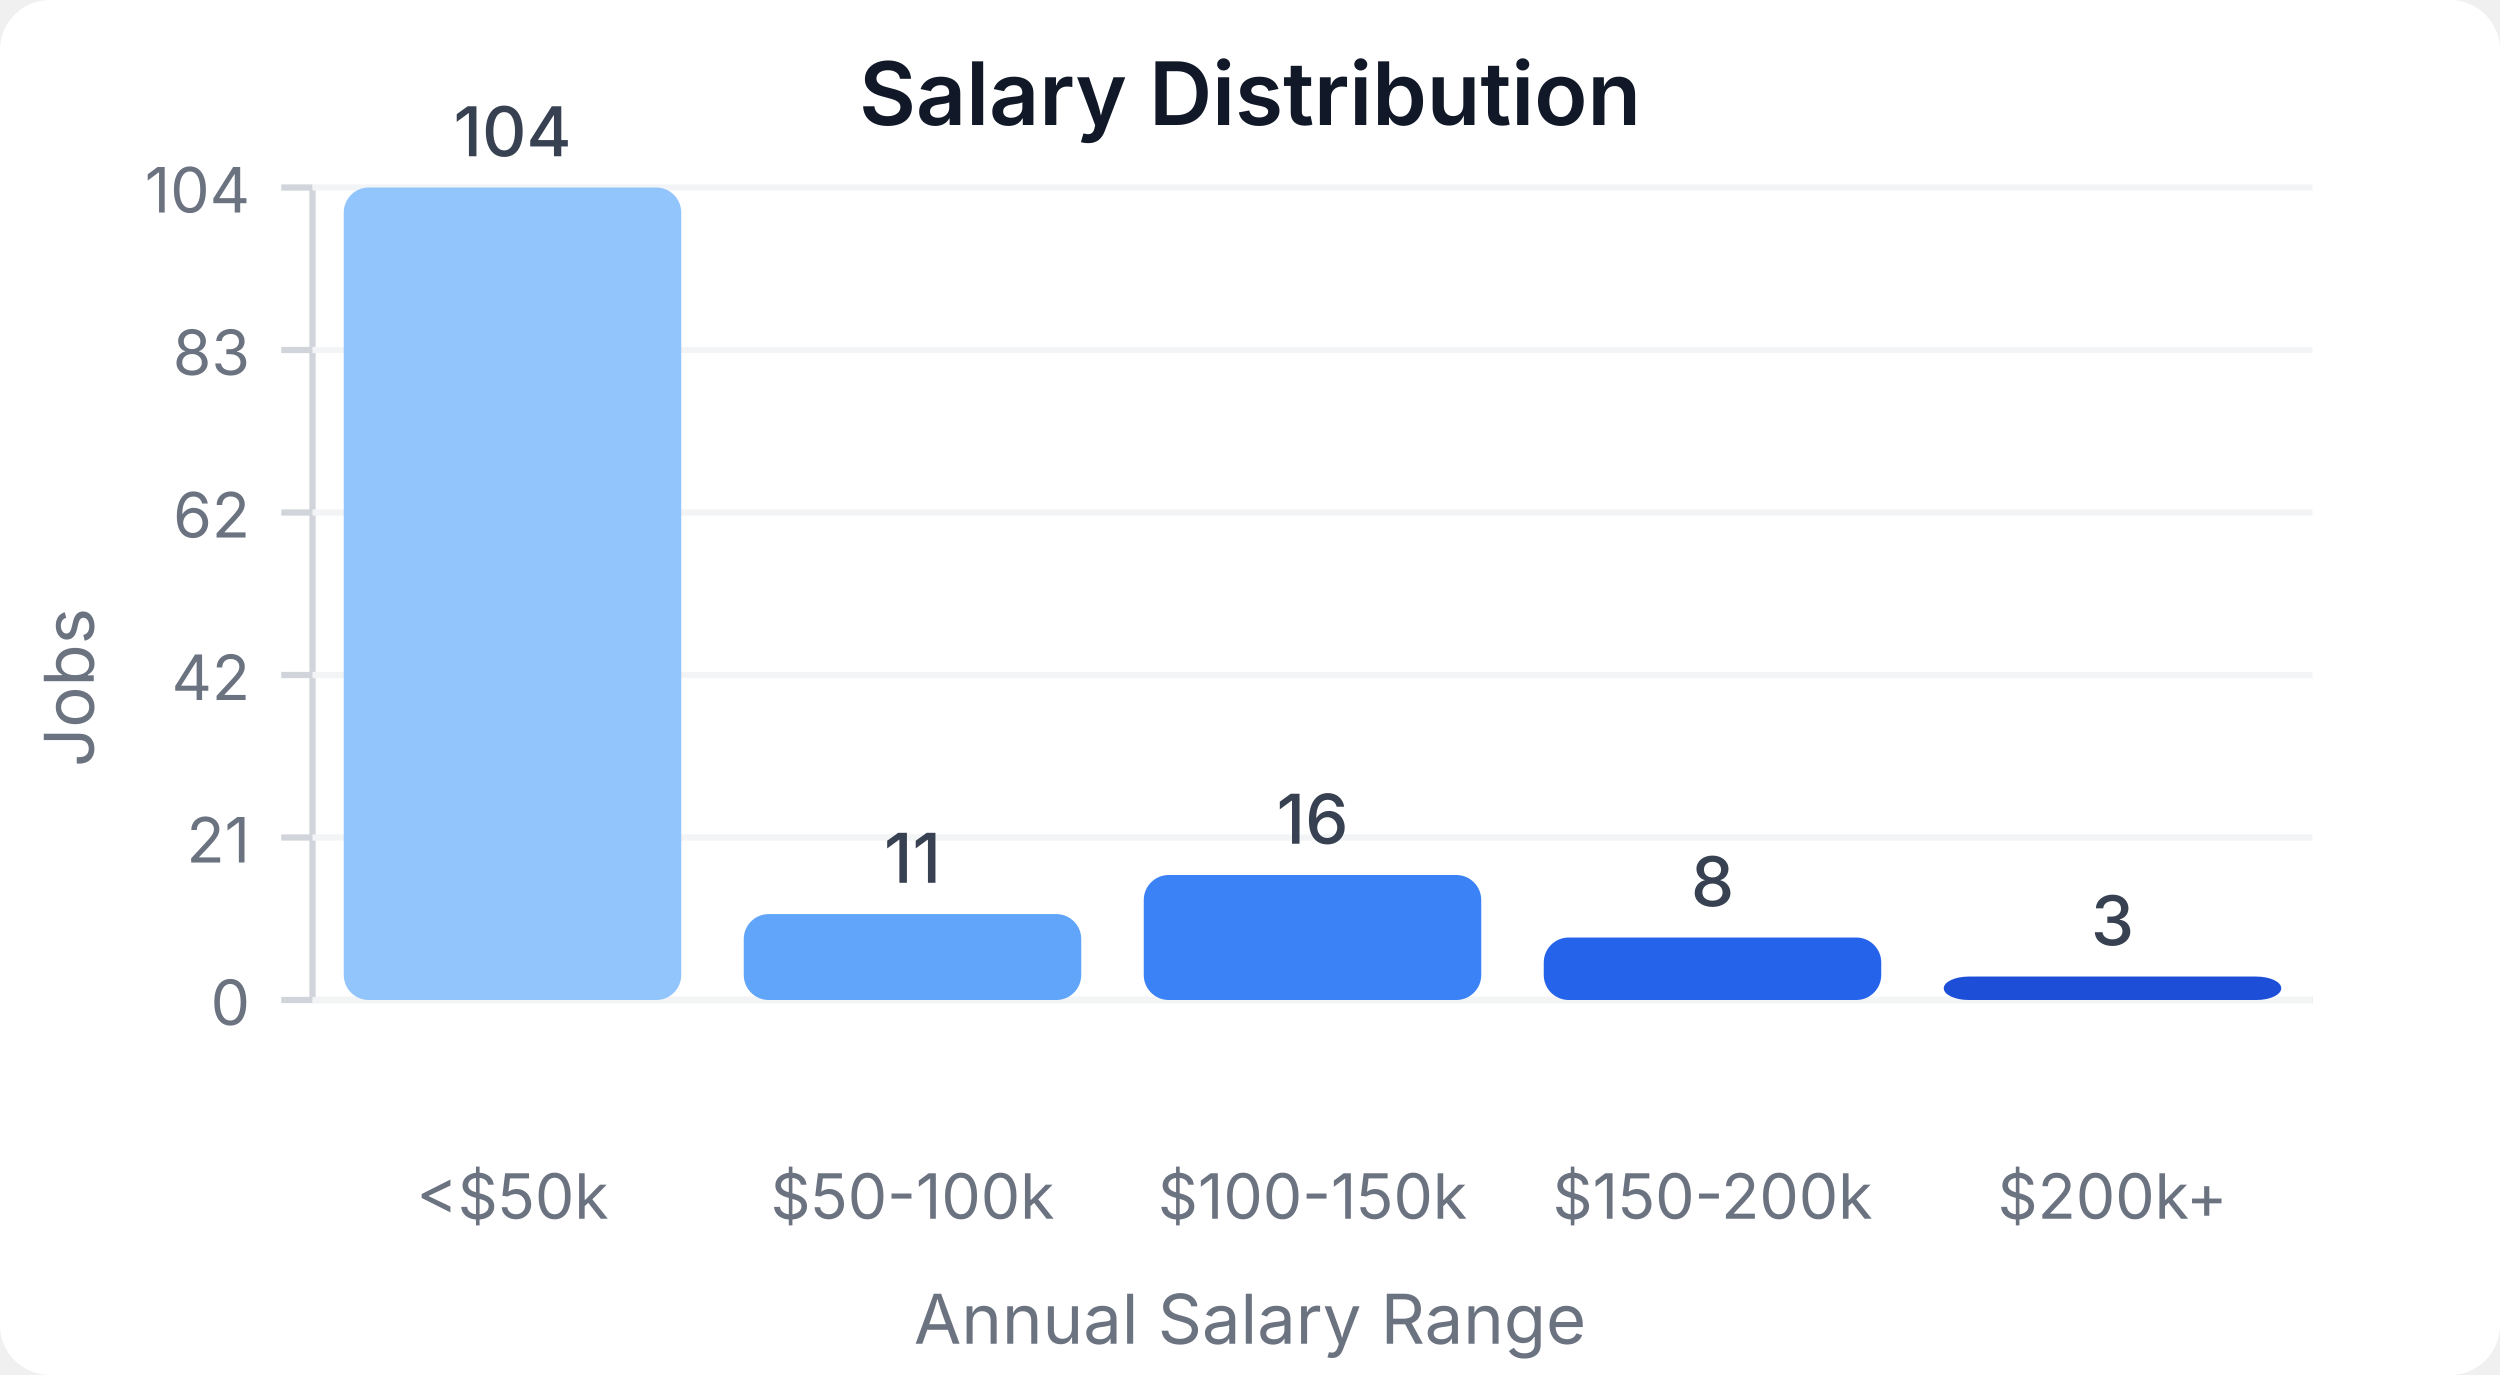
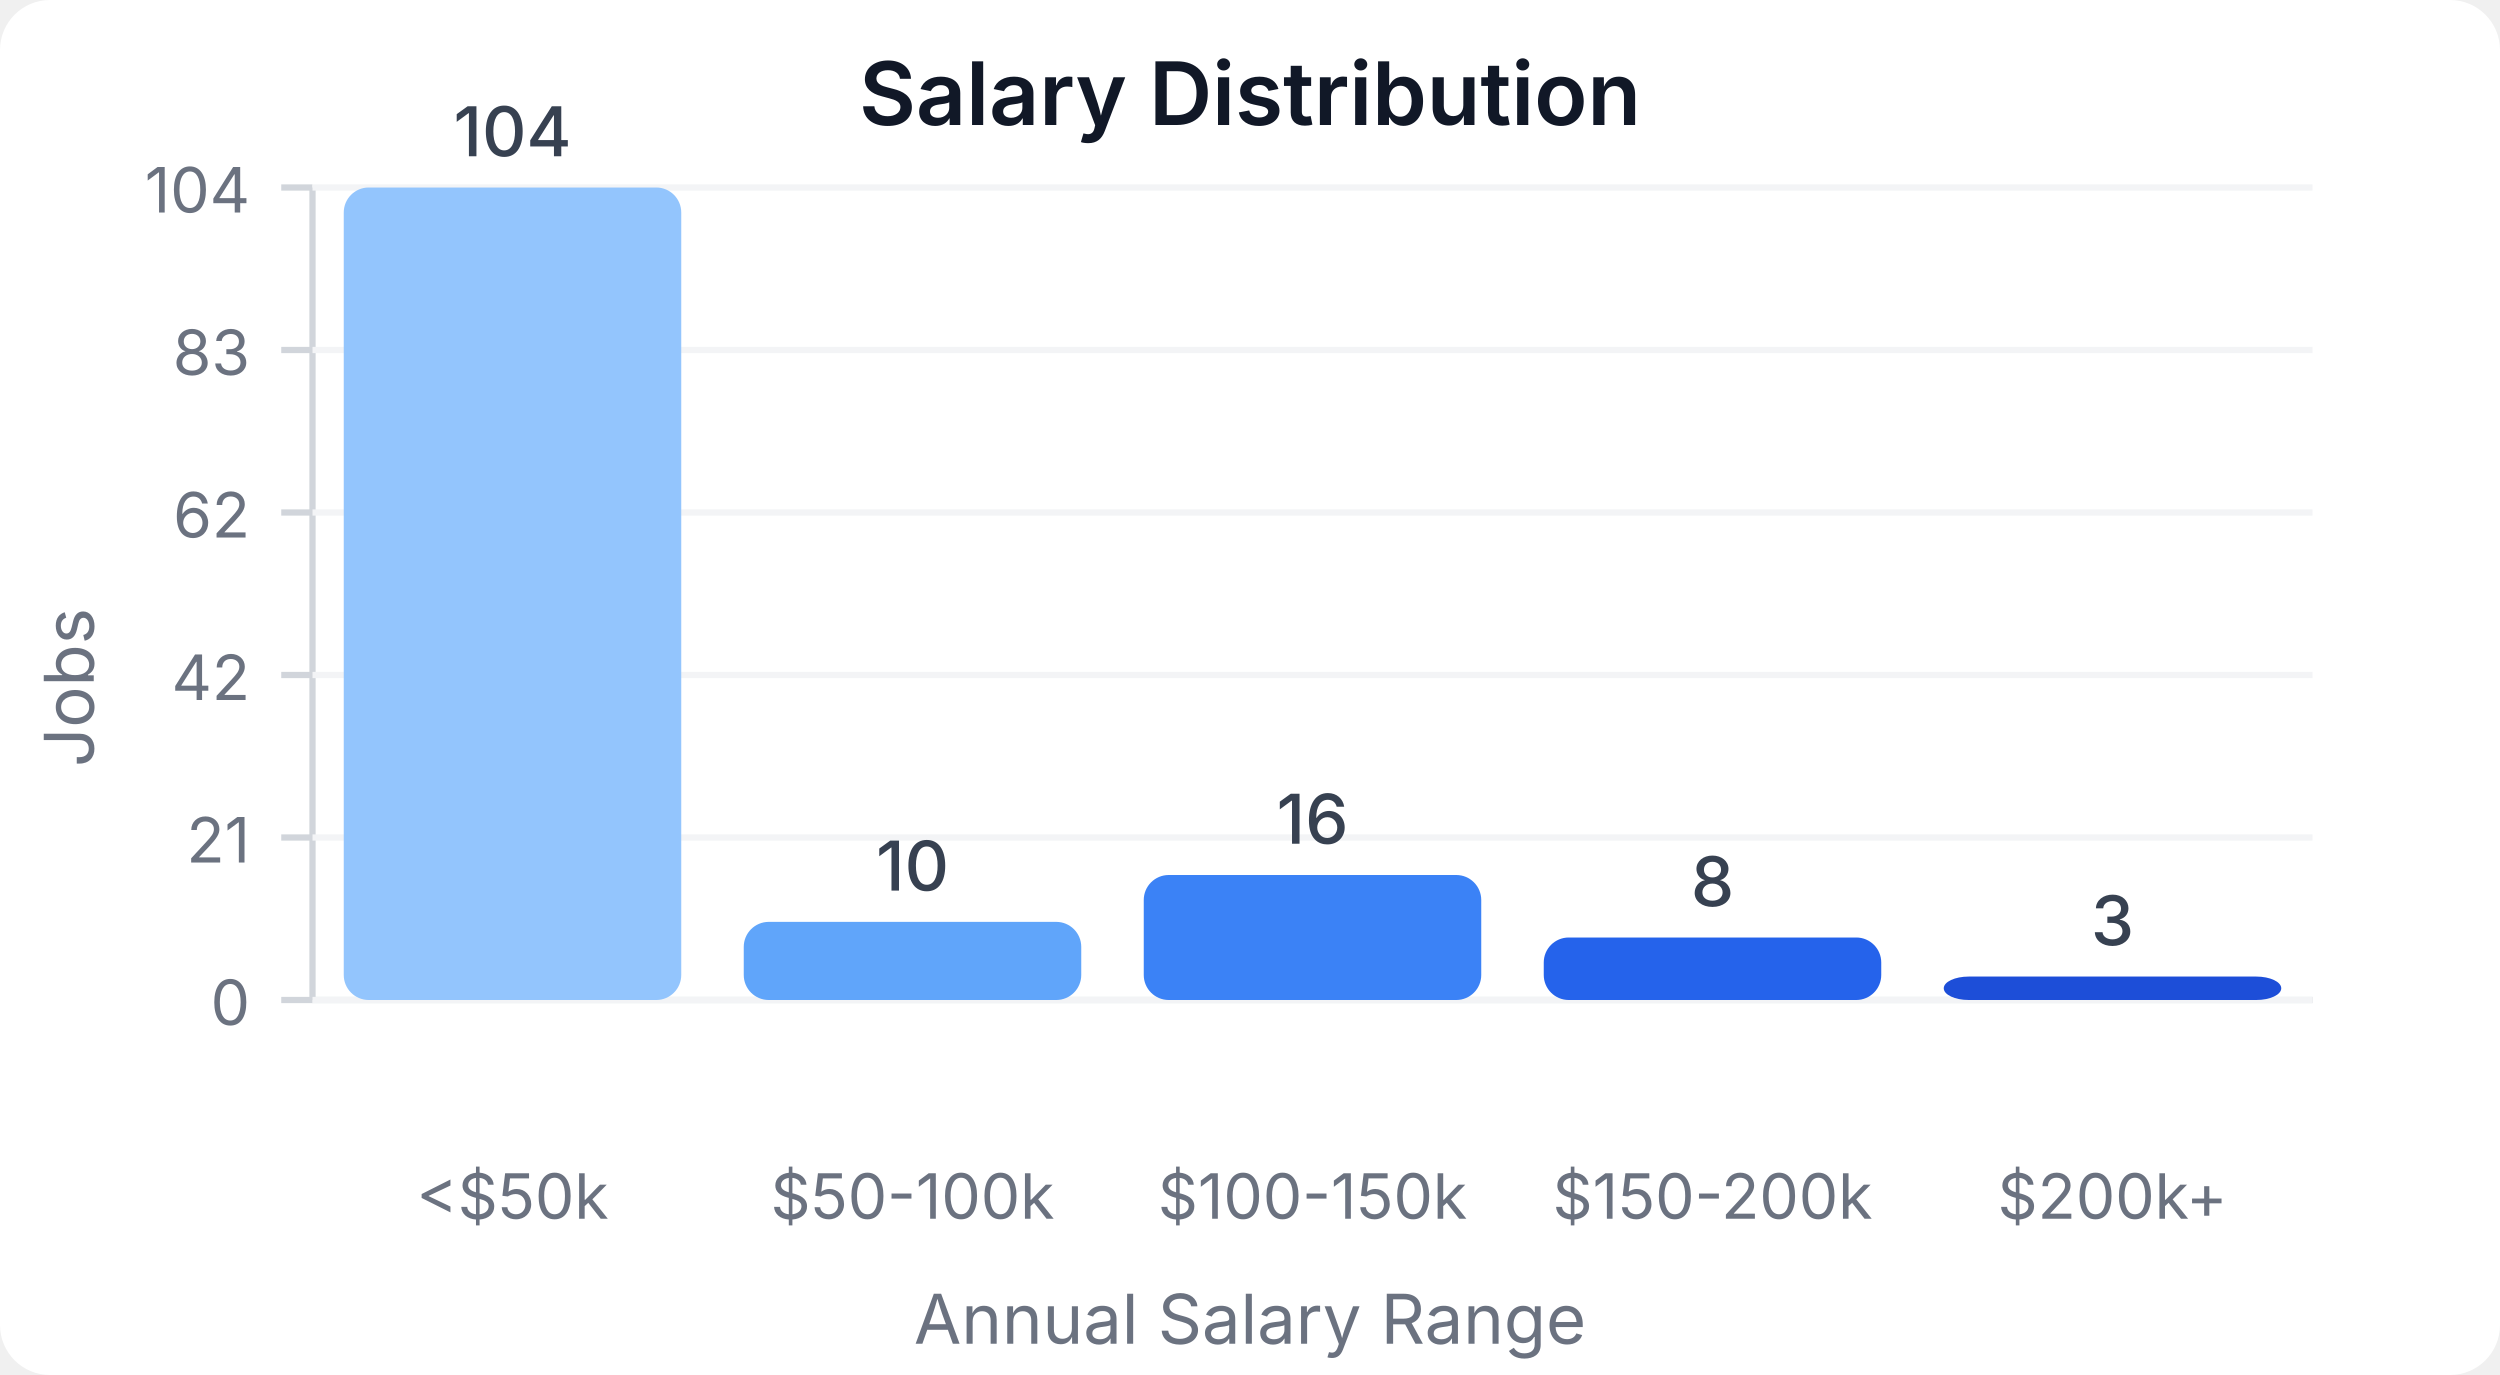
<svg xmlns="http://www.w3.org/2000/svg" width="400" height="220" viewBox="0 0 400 220">
  <style>
    text { font-family: system-ui, -apple-system, sans-serif; }
  </style>
  <rect width="400" height="220" fill="#ffffff" rx="8" />
  <text x="200" y="20" text-anchor="middle" font-size="14" font-weight="600" fill="#111827">Salary Distribution</text>
  <line x1="50" y1="30" x2="50" y2="160" stroke="#d1d5db" stroke-width="1" />
  <line x1="50" y1="160" x2="370" y2="160" stroke="#d1d5db" stroke-width="1" />
  <line x1="45" y1="160" x2="50" y2="160" stroke="#d1d5db" stroke-width="1" />
  <text x="40" y="164" text-anchor="end" font-size="10" fill="#6b7280">0</text>
  <line x1="50" y1="160" x2="370" y2="160" stroke="#f3f4f6" stroke-width="1" />
  <line x1="45" y1="134" x2="50" y2="134" stroke="#d1d5db" stroke-width="1" />
  <text x="40" y="138" text-anchor="end" font-size="10" fill="#6b7280">21</text>
  <line x1="50" y1="134" x2="370" y2="134" stroke="#f3f4f6" stroke-width="1" />
  <line x1="45" y1="108" x2="50" y2="108" stroke="#d1d5db" stroke-width="1" />
  <text x="40" y="112" text-anchor="end" font-size="10" fill="#6b7280">42</text>
  <line x1="50" y1="108" x2="370" y2="108" stroke="#f3f4f6" stroke-width="1" />
  <line x1="45" y1="82" x2="50" y2="82" stroke="#d1d5db" stroke-width="1" />
  <text x="40" y="86" text-anchor="end" font-size="10" fill="#6b7280">62</text>
  <line x1="50" y1="82" x2="370" y2="82" stroke="#f3f4f6" stroke-width="1" />
  <line x1="45" y1="56" x2="50" y2="56" stroke="#d1d5db" stroke-width="1" />
  <text x="40" y="60" text-anchor="end" font-size="10" fill="#6b7280">83</text>
  <line x1="50" y1="56" x2="370" y2="56" stroke="#f3f4f6" stroke-width="1" />
  <line x1="45" y1="30" x2="50" y2="30" stroke="#d1d5db" stroke-width="1" />
  <text x="40" y="34" text-anchor="end" font-size="10" fill="#6b7280">104</text>
  <line x1="50" y1="30" x2="370" y2="30" stroke="#f3f4f6" stroke-width="1" />
  <rect x="55" y="30" width="54" height="130" fill="#93c5fd" rx="4" />
  <text x="82" y="25" text-anchor="middle" font-size="11" fill="#374151" font-weight="500">104</text>
  <text x="82" y="195" text-anchor="middle" font-size="10" fill="#6b7280">&lt;$50k</text>
-   <rect x="119" y="146.25" width="54" height="13.75" fill="#60a5fa" rx="4" />
-   <text x="146" y="141.25" text-anchor="middle" font-size="11" fill="#374151" font-weight="500">11</text>
+   <rect x="119" y="147.5" width="54" height="12.5" fill="#60a5fa" rx="4" />
+   <text x="146" y="142.5" text-anchor="middle" font-size="11" fill="#374151" font-weight="500">10</text>
  <text x="146" y="195" text-anchor="middle" font-size="10" fill="#6b7280">$50-100k</text>
  <rect x="183" y="140" width="54" height="20" fill="#3b82f6" rx="4" />
  <text x="210" y="135" text-anchor="middle" font-size="11" fill="#374151" font-weight="500">16</text>
  <text x="210" y="195" text-anchor="middle" font-size="10" fill="#6b7280">$100-150k</text>
  <rect x="247" y="150" width="54" height="10" fill="#2563eb" rx="4" />
  <text x="274" y="145" text-anchor="middle" font-size="11" fill="#374151" font-weight="500">8</text>
  <text x="274" y="195" text-anchor="middle" font-size="10" fill="#6b7280">$150-200k</text>
  <rect x="311" y="156.25" width="54" height="3.75" fill="#1d4ed8" rx="4" />
  <text x="338" y="151.25" text-anchor="middle" font-size="11" fill="#374151" font-weight="500">3</text>
  <text x="338" y="195" text-anchor="middle" font-size="10" fill="#6b7280">$200k+</text>
  <text x="15" y="110" text-anchor="middle" font-size="11" fill="#6b7280" transform="rotate(-90, 15, 110)">Jobs</text>
  <text x="200" y="215" text-anchor="middle" font-size="11" fill="#6b7280">Annual Salary Range</text>
</svg>
